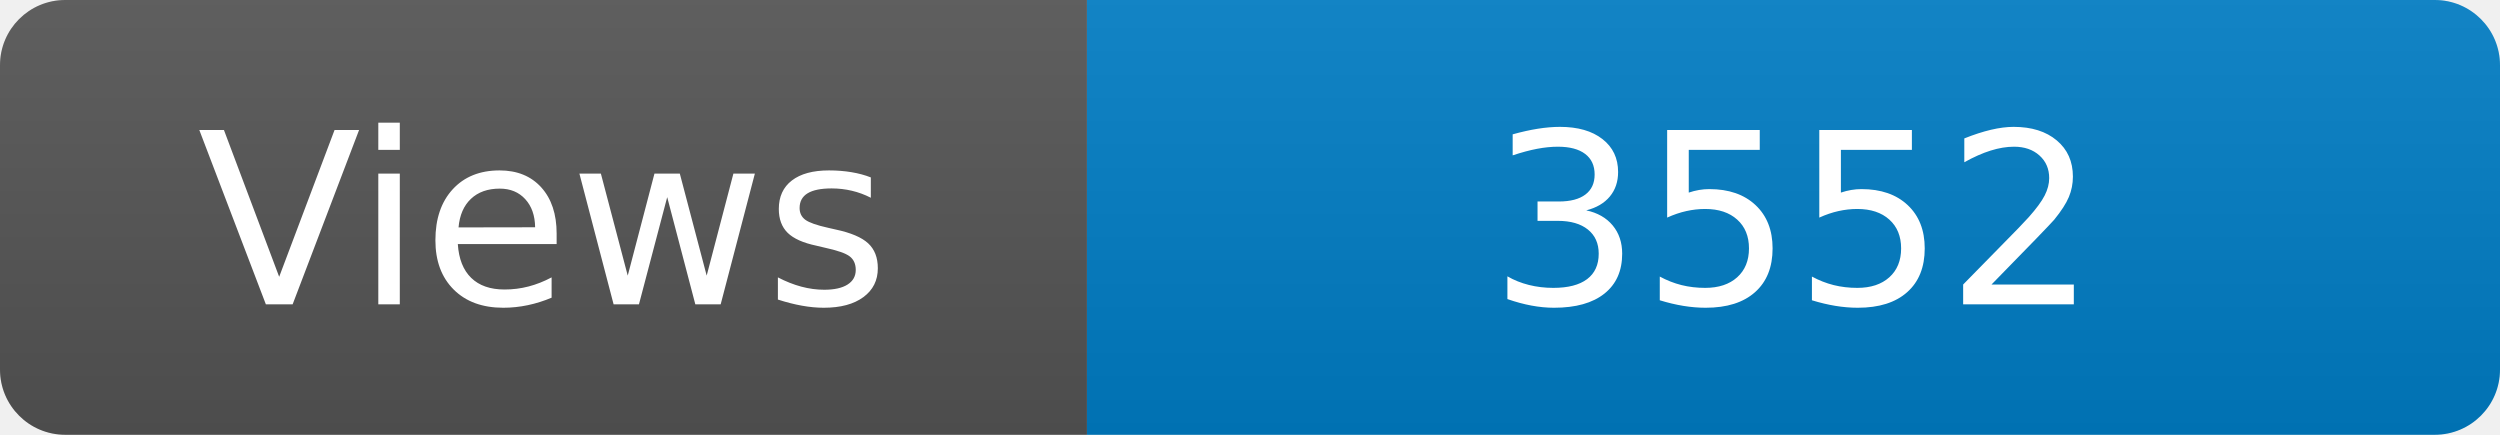
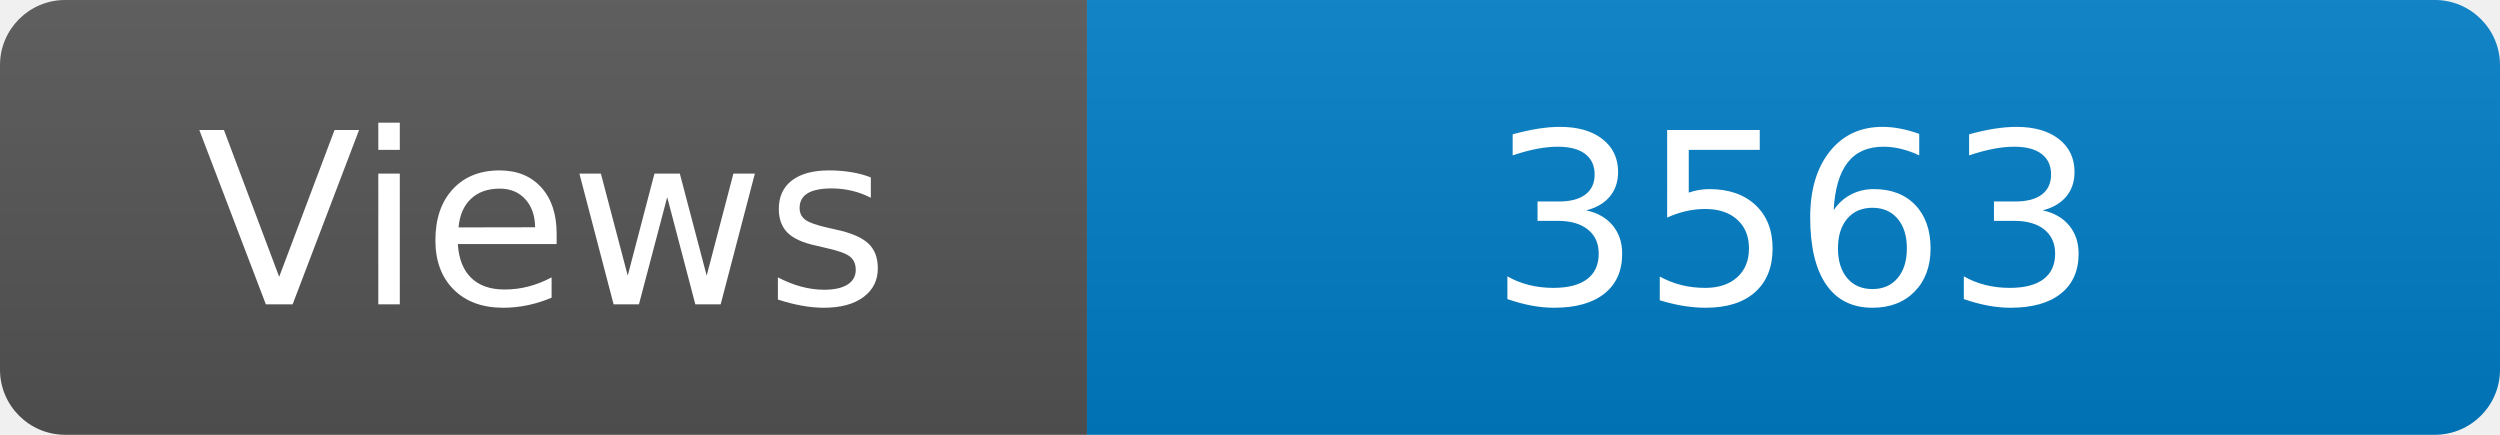
<svg xmlns="http://www.w3.org/2000/svg" width="115" height="20" role="img" aria-label="Maintained?: yes">
  <linearGradient id="s" x2="0" y2="100%">
    <stop offset="0" stop-color="#bbb" stop-opacity=".1" />
    <stop offset="1" stop-opacity=".1" />
  </linearGradient>
  <clipPath id="r">
    <rect width="115" height="20" rx="3" fill="#fff" />
  </clipPath>
  <g clip-path="url(#r)">
    <rect width="50" height="20" fill="#555" />
    <rect x="50" width="160" height="20" fill="#007ec6" />
    <rect width="115" height="20" fill="url(#s)" />
  </g>
  <g fill="#fff" text-anchor="middle" font-family="Verdana,Geneva,DejaVu Sans,sans-serif" font-size="110">
    <text x="250" y="140" transform="scale(.1)" fill="#fff">Views</text>
-     <text x="825" y="140" transform="scale(.1)" fill="#fff">3552</text>
+     <text x="825" y="140" transform="scale(.1)" fill="#fff">3563</text>
  </g>
</svg>
